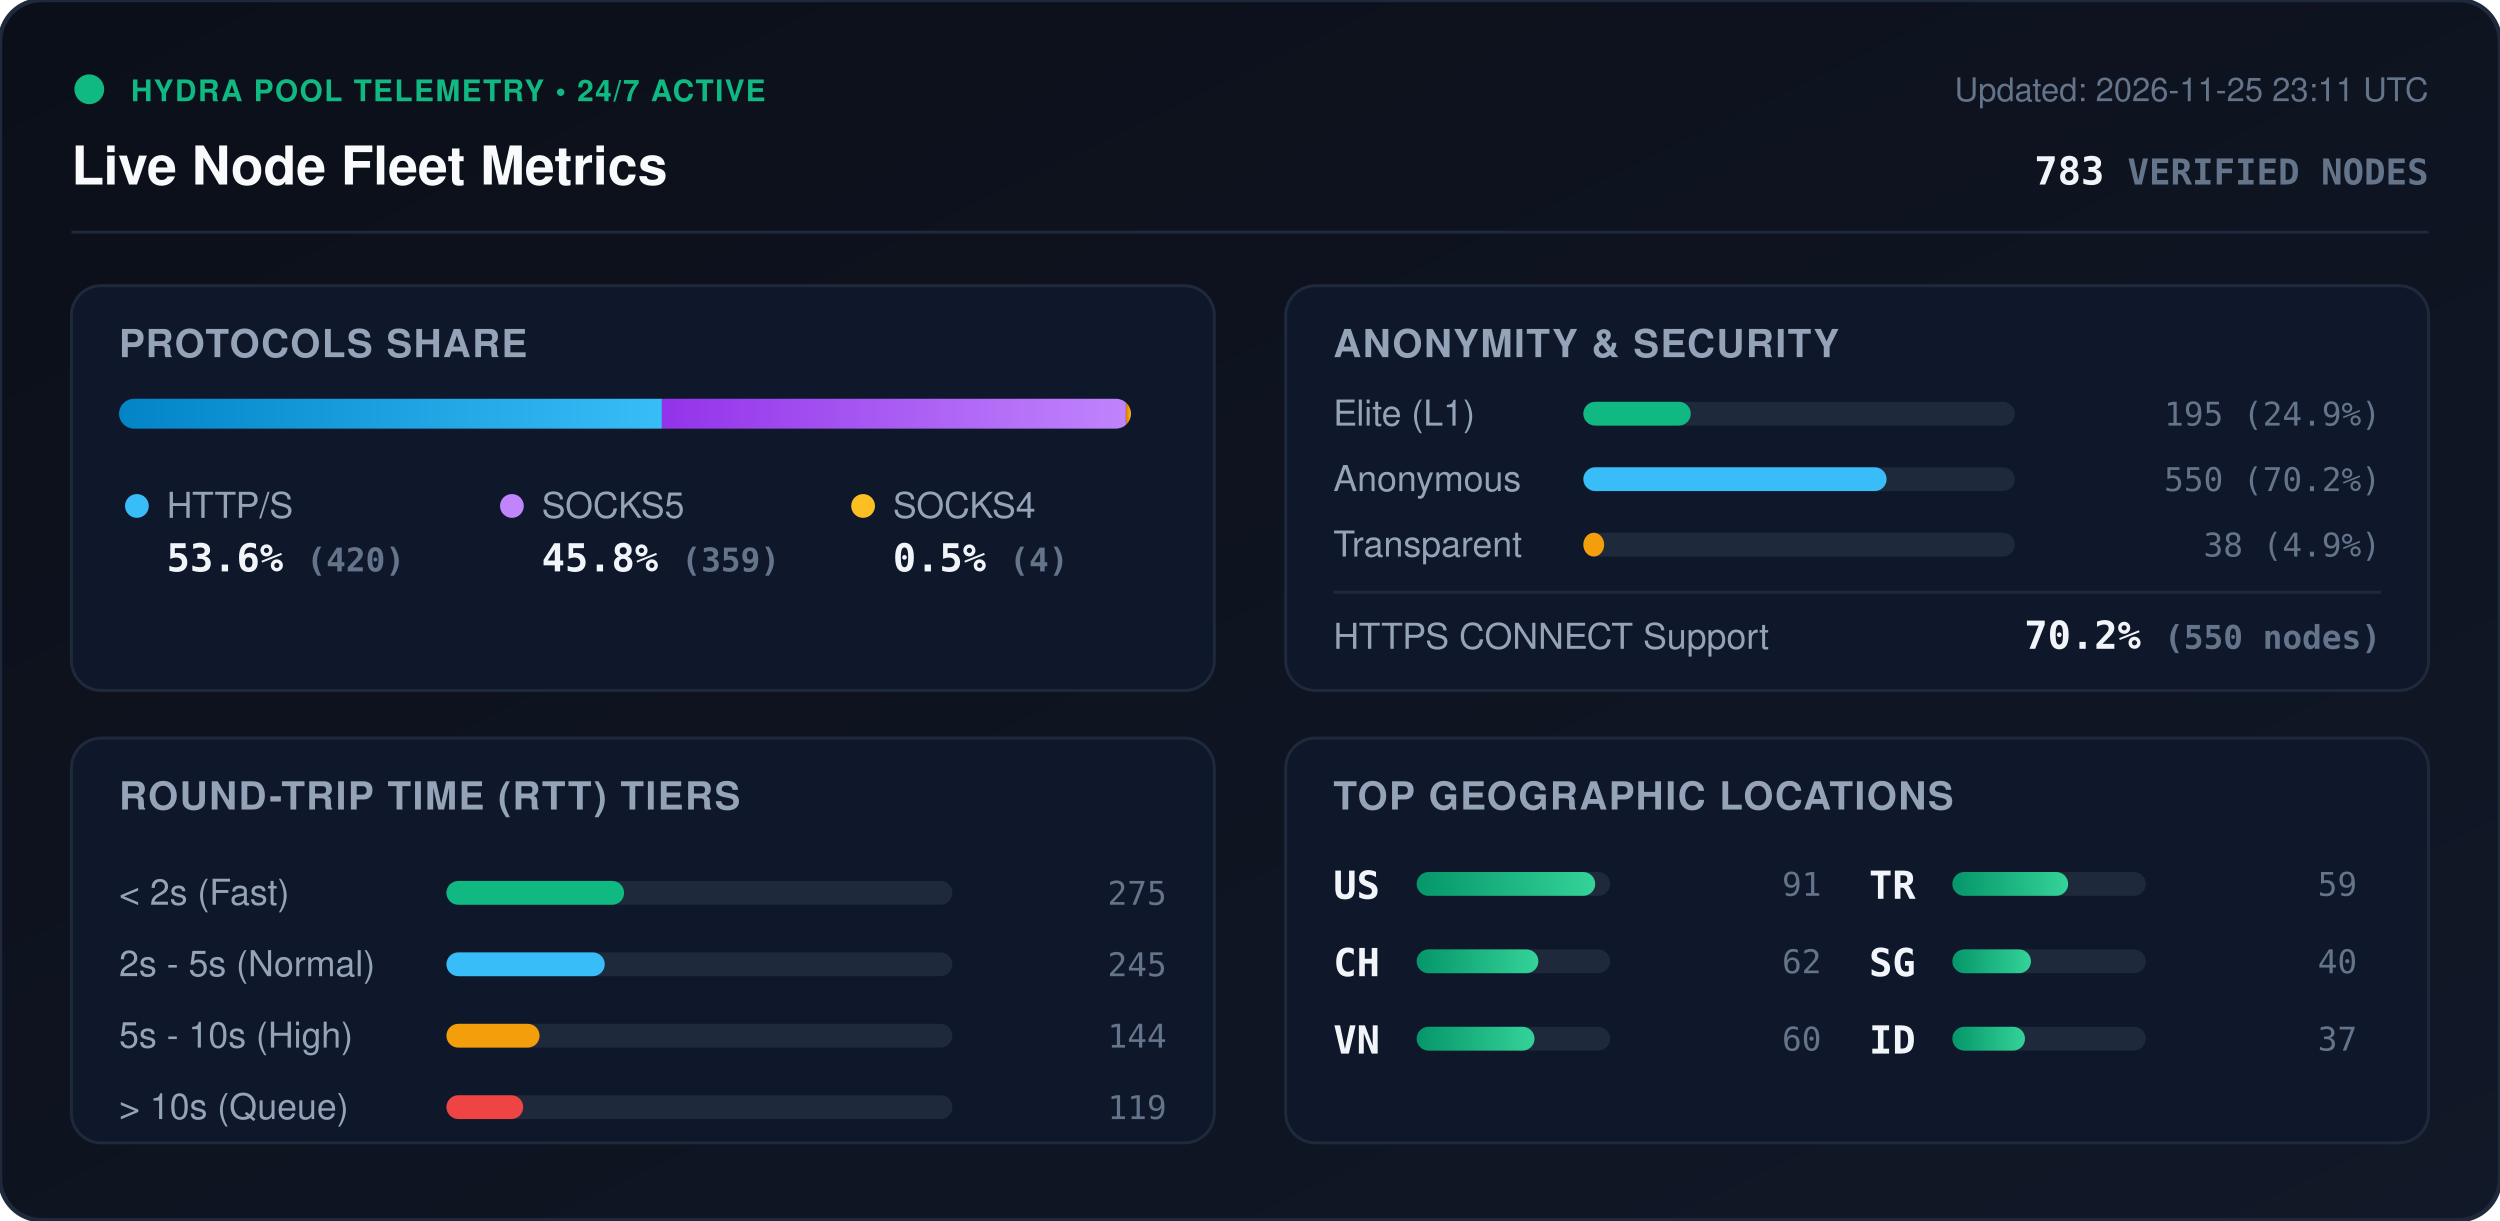
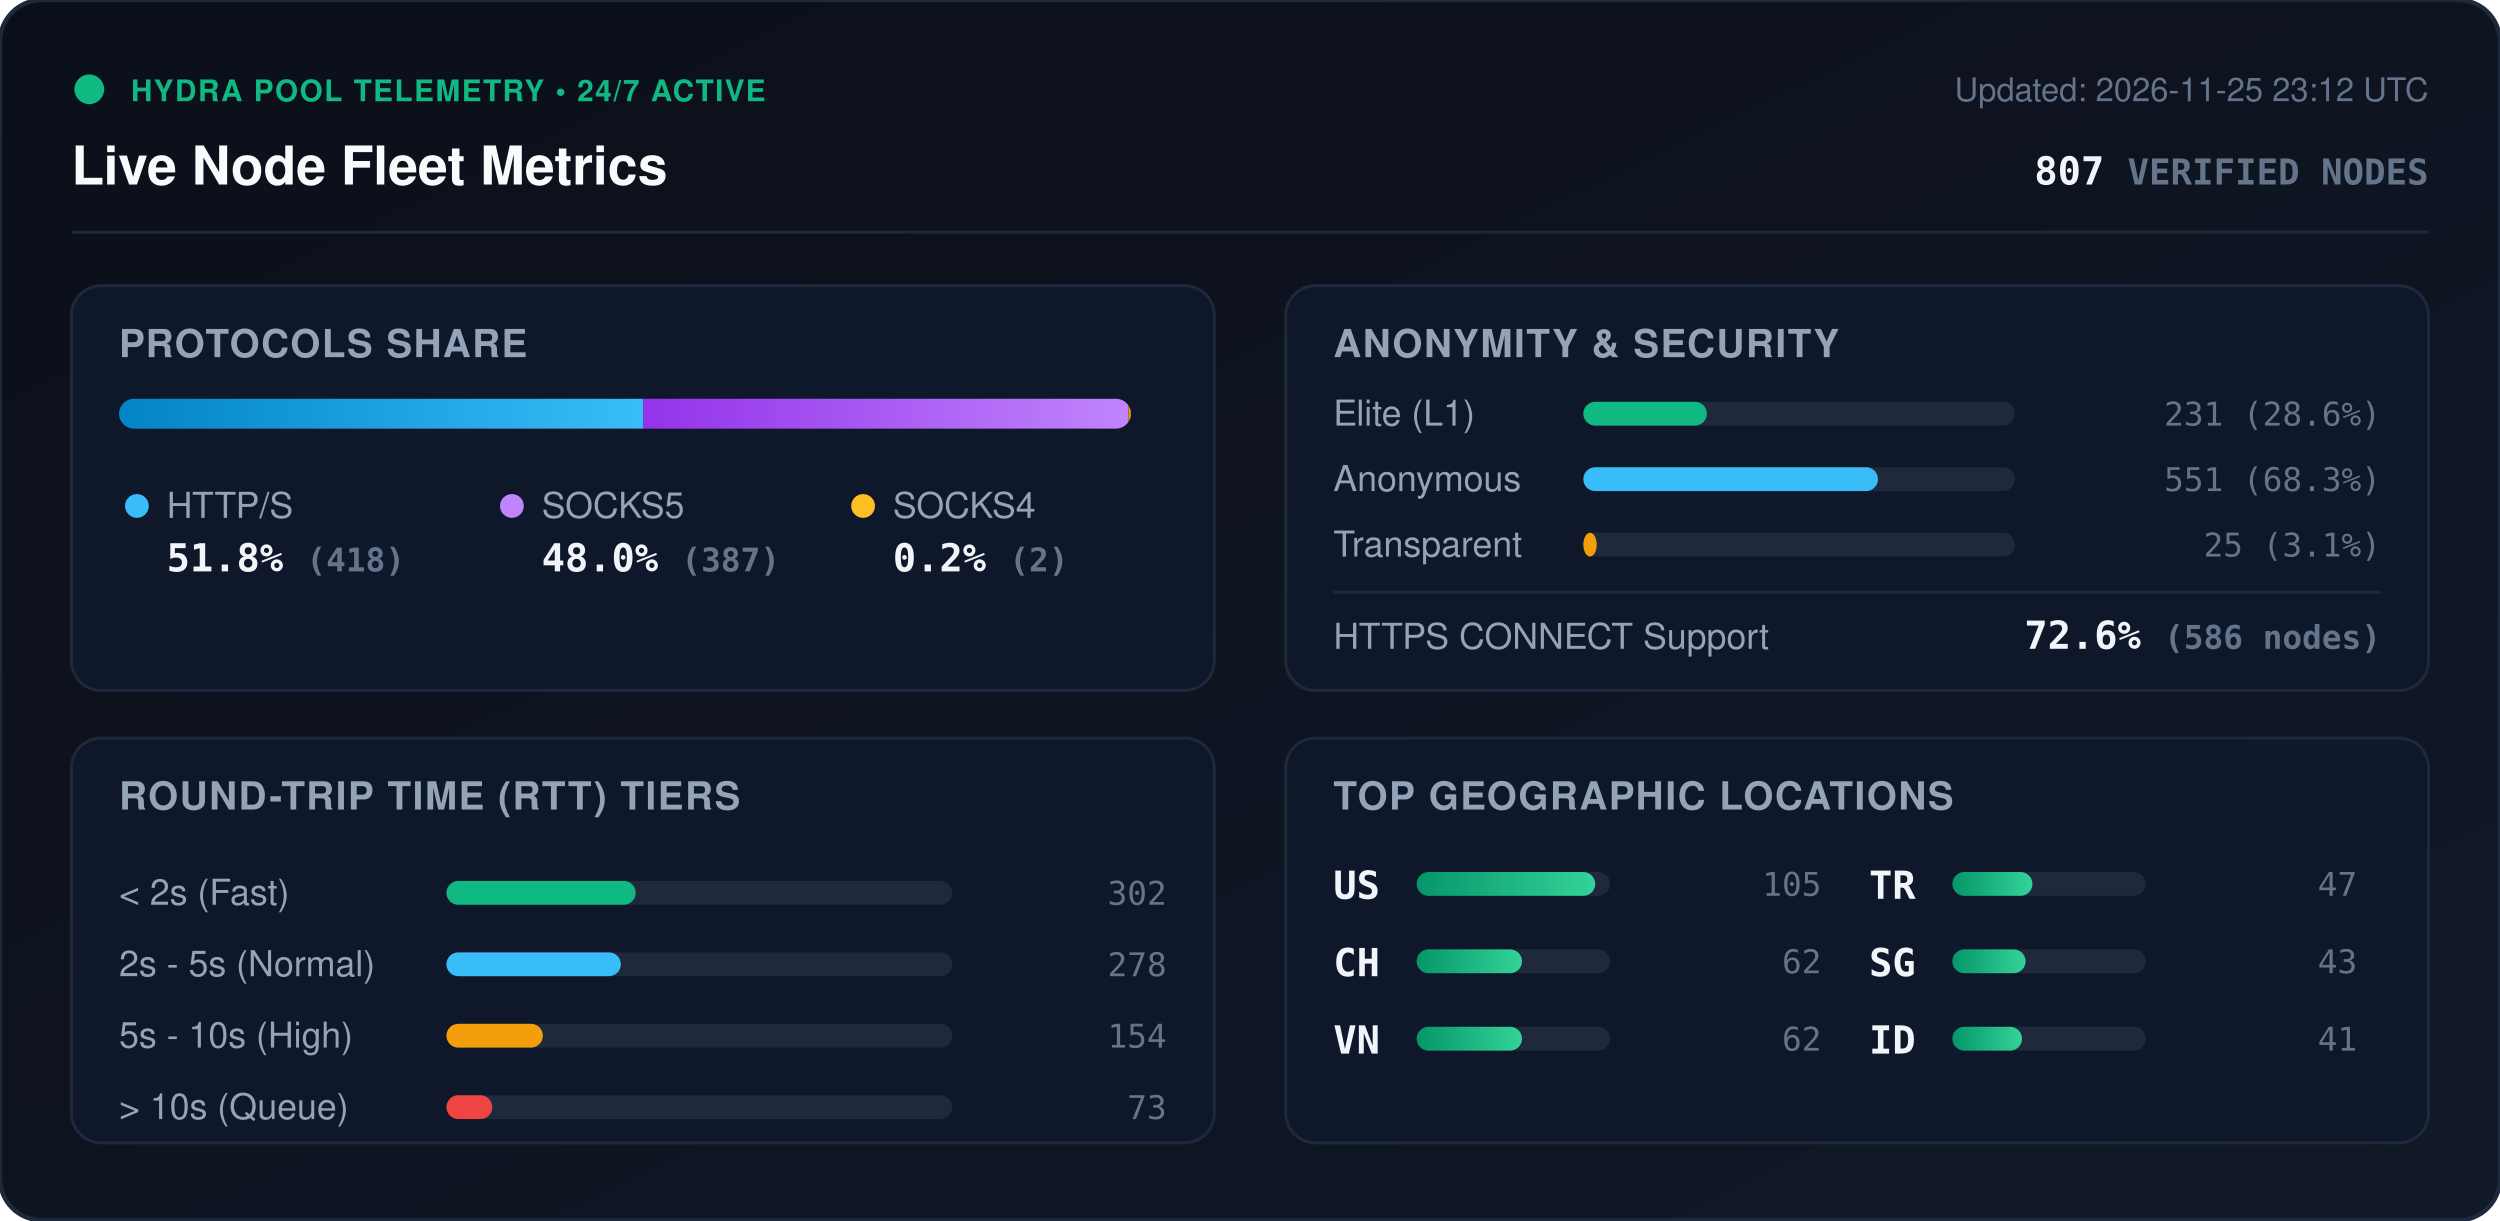
<svg xmlns="http://www.w3.org/2000/svg" viewBox="0 0 840 410" width="840" height="410" style="max-width: 100%; height: auto;">
  <defs>
    <linearGradient id="bg" x1="0%" y1="0%" x2="100%" y2="100%">
      <stop offset="0%" stop-color="#0b0f19" />
      <stop offset="100%" stop-color="#111827" />
    </linearGradient>
    <linearGradient id="bar-http" x1="0%" y1="0%" x2="100%" y2="0%">
      <stop offset="0%" stop-color="#0284c7" />
      <stop offset="100%" stop-color="#38bdf8" />
    </linearGradient>
    <linearGradient id="bar-socks5" x1="0%" y1="0%" x2="100%" y2="0%">
      <stop offset="0%" stop-color="#9333ea" />
      <stop offset="100%" stop-color="#c084fc" />
    </linearGradient>
    <linearGradient id="bar-socks4" x1="0%" y1="0%" x2="100%" y2="0%">
      <stop offset="0%" stop-color="#d97706" />
      <stop offset="100%" stop-color="#fbbf24" />
    </linearGradient>
    <linearGradient id="bar-green" x1="0%" y1="0%" x2="100%" y2="0%">
      <stop offset="0%" stop-color="#059669" />
      <stop offset="100%" stop-color="#34d399" />
    </linearGradient>
    <clipPath id="prog-track-clip">
      <rect width="340.0" height="10" rx="5" />
    </clipPath>
    <style>
      .title { font: 700 18px -apple-system, BlinkMacSystemFont, 'Segoe UI', Helvetica, Arial, sans-serif; fill: #f8fafc; }
      .sub { font: 500 11px -apple-system, BlinkMacSystemFont, 'Segoe UI', Helvetica, Arial, sans-serif; fill: #64748b; }
      .section-hdr { font: 600 13px -apple-system, BlinkMacSystemFont, 'Segoe UI', Helvetica, Arial, sans-serif; fill: #94a3b8; letter-spacing: 0.5px; }
      .metric-val { font: 700 13px -apple-system, BlinkMacSystemFont, 'Segoe UI', Helvetica, Arial, sans-serif; fill: #f1f5f9; }
      .metric-lbl { font: 500 12px -apple-system, BlinkMacSystemFont, 'Segoe UI', Helvetica, Arial, sans-serif; fill: #94a3b8; }
      .badge-txt { font: 700 10px -apple-system, BlinkMacSystemFont, 'Segoe UI', Helvetica, Arial, sans-serif; fill: #10b981; letter-spacing: 0.5px; }
      .mono { font-family: ui-monospace, SFMono-Regular, Menlo, Monaco, Consolas, monospace; }
      .pulse { animation: beacon 2s infinite ease-in-out; }
      @keyframes beacon { 0%, 100% { opacity: 1; } 50% { opacity: 0.35; } }
    </style>
  </defs>
  <rect width="840" height="410" rx="14" fill="url(#bg)" stroke="#1e293b" stroke-width="1.5" />
  <g transform="translate(24, 24)">
    <circle cx="6" cy="6" r="5" fill="#10b981" class="pulse" />
    <text x="20" y="10" class="badge-txt">HYDRA POOL TELEMETRY • 24/7 ACTIVE</text>
    <text x="0" y="38" class="title">Live Node Fleet Metrics</text>
-     <text x="792" y="10" text-anchor="end" class="sub">Updated: 2026-11-25 23:11 UTC</text>
-     <text x="792" y="38" text-anchor="end" class="metric-val mono" fill="#38bdf8">783 <tspan font-size="12" fill="#64748b">VERIFIED NODES</tspan>
+     <text x="792" y="10" text-anchor="end" class="sub">Updated: 2026-11-25 23:12 UTC</text>
+     <text x="792" y="38" text-anchor="end" class="metric-val mono" fill="#38bdf8">807 <tspan font-size="12" fill="#64748b">VERIFIED NODES</tspan>
    </text>
  </g>
  <line x1="24" y1="78" x2="816" y2="78" stroke="#1e293b" stroke-width="1" />
  <g transform="translate(24, 96)">
    <rect width="384" height="136" rx="10" fill="#0f172a" stroke="#1e293b" />
    <text x="16" y="24" class="section-hdr">PROTOCOLS SHARE</text>
    <g transform="translate(16, 38)">
      <rect width="340.0" height="10" rx="5" fill="#1e293b" />
      <g clip-path="url(#prog-track-clip)">
-         <rect x="0" width="182.4" height="10" fill="url(#bar-http)" />
-         <rect x="182.4" width="155.9" height="10" fill="url(#bar-socks5)" />
-         <rect x="338.3" width="1.7" height="10" fill="url(#bar-socks4)" />
+         <rect x="0" width="176.1" height="10" fill="url(#bar-http)" />
+         <rect x="176.1" width="163.0" height="10" fill="url(#bar-socks5)" />
+         <rect x="339.1" width="0.8" height="10" fill="url(#bar-socks4)" />
      </g>
    </g>
    <g transform="translate(16, 68)">
      <circle cx="6" cy="6" r="4" fill="#38bdf8" />
      <text x="16" y="10" class="metric-lbl">HTTP/S</text>
-       <text x="16" y="28" class="metric-val mono">53.6% <tspan font-size="11" fill="#64748b">(420)</tspan>
+       <text x="16" y="28" class="metric-val mono">51.8% <tspan font-size="11" fill="#64748b">(418)</tspan>
      </text>
      <circle cx="132" cy="6" r="4" fill="#c084fc" />
      <text x="142" y="10" class="metric-lbl">SOCKS5</text>
-       <text x="142" y="28" class="metric-val mono">45.8% <tspan font-size="11" fill="#64748b">(359)</tspan>
+       <text x="142" y="28" class="metric-val mono">48.0% <tspan font-size="11" fill="#64748b">(387)</tspan>
      </text>
      <circle cx="250" cy="6" r="4" fill="#fbbf24" />
      <text x="260" y="10" class="metric-lbl">SOCKS4</text>
-       <text x="260" y="28" class="metric-val mono">0.5% <tspan font-size="11" fill="#64748b">(4)</tspan>
+       <text x="260" y="28" class="metric-val mono">0.2% <tspan font-size="11" fill="#64748b">(2)</tspan>
      </text>
    </g>
  </g>
  <g transform="translate(432, 96)">
    <rect width="384" height="136" rx="10" fill="#0f172a" stroke="#1e293b" />
    <text x="16" y="24" class="section-hdr">ANONYMITY &amp; SECURITY</text>
    <text x="16" y="47" class="metric-lbl">Elite (L1)</text>
    <rect x="100" y="39" width="145.0" height="8" rx="4" fill="#1e293b" />
-     <rect x="100" y="39" width="36.1" height="8" rx="4" fill="#10b981" />
-     <text x="368" y="47" text-anchor="end" class="mono sub" fill="#e2e8f0">195 (24.9%)</text>
+     <rect x="100" y="39" width="41.5" height="8" rx="4" fill="#10b981" />
+     <text x="368" y="47" text-anchor="end" class="mono sub" fill="#e2e8f0">231 (28.6%)</text>
    <text x="16" y="69" class="metric-lbl">Anonymous</text>
    <rect x="100" y="61" width="145.0" height="8" rx="4" fill="#1e293b" />
-     <rect x="100" y="61" width="101.9" height="8" rx="4" fill="#38bdf8" />
-     <text x="368" y="69" text-anchor="end" class="mono sub" fill="#e2e8f0">550 (70.2%)</text>
+     <rect x="100" y="61" width="99.0" height="8" rx="4" fill="#38bdf8" />
+     <text x="368" y="69" text-anchor="end" class="mono sub" fill="#e2e8f0">551 (68.3%)</text>
    <text x="16" y="91" class="metric-lbl">Transparent</text>
    <rect x="100" y="83" width="145.0" height="8" rx="4" fill="#1e293b" />
-     <rect x="100" y="83" width="7.0" height="8" rx="4" fill="#f59e0b" />
-     <text x="368" y="91" text-anchor="end" class="mono sub" fill="#e2e8f0">38 (4.9%)</text>
+     <rect x="100" y="83" width="4.5" height="8" rx="4" fill="#f59e0b" />
+     <text x="368" y="91" text-anchor="end" class="mono sub" fill="#e2e8f0">25 (3.1%)</text>
    <line x1="16" y1="103" x2="368" y2="103" stroke="#1e293b" stroke-width="1" />
    <text x="16" y="122" class="metric-lbl">HTTPS CONNECT Support</text>
-     <text x="368" y="122" text-anchor="end" class="metric-val mono" fill="#34d399">70.2% <tspan font-size="11" fill="#64748b">(550 nodes)</tspan>
+     <text x="368" y="122" text-anchor="end" class="metric-val mono" fill="#34d399">72.6% <tspan font-size="11" fill="#64748b">(586 nodes)</tspan>
    </text>
  </g>
  <g transform="translate(24, 248)">
    <rect width="384" height="136" rx="10" fill="#0f172a" stroke="#1e293b" />
    <text x="16" y="24" class="section-hdr">ROUND-TRIP TIME (RTT) TIERS</text>
    <g transform="translate(16, 42)">
      <text x="0" y="14" class="metric-lbl">&lt; 2s (Fast)</text>
      <rect x="110" y="6" width="170" height="8" rx="4" fill="#1e293b" />
-       <rect x="110" y="6" width="59.7" height="8" rx="4" fill="#10b981" />
-       <text x="352" y="14" text-anchor="end" class="mono sub">275</text>
+       <rect x="110" y="6" width="63.6" height="8" rx="4" fill="#10b981" />
+       <text x="352" y="14" text-anchor="end" class="mono sub">302</text>
      <text x="0" y="38" class="metric-lbl">2s - 5s (Normal)</text>
      <rect x="110" y="30" width="170" height="8" rx="4" fill="#1e293b" />
-       <rect x="110" y="30" width="53.2" height="8" rx="4" fill="#38bdf8" />
-       <text x="352" y="38" text-anchor="end" class="mono sub">245</text>
+       <rect x="110" y="30" width="58.6" height="8" rx="4" fill="#38bdf8" />
+       <text x="352" y="38" text-anchor="end" class="mono sub">278</text>
      <text x="0" y="62" class="metric-lbl">5s - 10s (High)</text>
      <rect x="110" y="54" width="170" height="8" rx="4" fill="#1e293b" />
-       <rect x="110" y="54" width="31.3" height="8" rx="4" fill="#f59e0b" />
-       <text x="352" y="62" text-anchor="end" class="mono sub">144</text>
+       <rect x="110" y="54" width="32.4" height="8" rx="4" fill="#f59e0b" />
+       <text x="352" y="62" text-anchor="end" class="mono sub">154</text>
      <text x="0" y="86" class="metric-lbl">&gt; 10s (Queue)</text>
      <rect x="110" y="78" width="170" height="8" rx="4" fill="#1e293b" />
-       <rect x="110" y="78" width="25.8" height="8" rx="4" fill="#ef4444" />
-       <text x="352" y="86" text-anchor="end" class="mono sub">119</text>
+       <rect x="110" y="78" width="15.4" height="8" rx="4" fill="#ef4444" />
+       <text x="352" y="86" text-anchor="end" class="mono sub">73</text>
    </g>
  </g>
  <g transform="translate(432, 248)">
    <rect width="384" height="136" rx="10" fill="#0f172a" stroke="#1e293b" />
    <text x="16" y="24" class="section-hdr">TOP GEOGRAPHIC LOCATIONS</text>
    <g transform="translate(16, 42)">
      <g transform="translate(0, 0)">
        <text x="0" y="12" class="mono metric-val" font-size="12">US</text>
        <rect x="28" y="3" width="65" height="8" rx="4" fill="#1e293b" />
        <rect x="28" y="3" width="60.0" height="8" rx="4" fill="url(#bar-green)" />
-         <text x="164" y="11" text-anchor="end" class="mono sub">91</text>
+         <text x="164" y="11" text-anchor="end" class="mono sub">105</text>
      </g>
      <g transform="translate(0, 26)">
        <text x="0" y="12" class="mono metric-val" font-size="12">CH</text>
        <rect x="28" y="3" width="65" height="8" rx="4" fill="#1e293b" />
-         <rect x="28" y="3" width="40.9" height="8" rx="4" fill="url(#bar-green)" />
+         <rect x="28" y="3" width="35.4" height="8" rx="4" fill="url(#bar-green)" />
        <text x="164" y="11" text-anchor="end" class="mono sub">62</text>
      </g>
      <g transform="translate(0, 52)">
        <text x="0" y="12" class="mono metric-val" font-size="12">VN</text>
        <rect x="28" y="3" width="65" height="8" rx="4" fill="#1e293b" />
-         <rect x="28" y="3" width="39.6" height="8" rx="4" fill="url(#bar-green)" />
-         <text x="164" y="11" text-anchor="end" class="mono sub">60</text>
+         <rect x="28" y="3" width="35.4" height="8" rx="4" fill="url(#bar-green)" />
+         <text x="164" y="11" text-anchor="end" class="mono sub">62</text>
      </g>
      <g transform="translate(180, 0)">
        <text x="0" y="12" class="mono metric-val" font-size="12">TR</text>
        <rect x="28" y="3" width="65" height="8" rx="4" fill="#1e293b" />
-         <rect x="28" y="3" width="38.9" height="8" rx="4" fill="url(#bar-green)" />
-         <text x="164" y="11" text-anchor="end" class="mono sub">59</text>
+         <rect x="28" y="3" width="26.9" height="8" rx="4" fill="url(#bar-green)" />
+         <text x="164" y="11" text-anchor="end" class="mono sub">47</text>
      </g>
      <g transform="translate(180, 26)">
        <text x="0" y="12" class="mono metric-val" font-size="12">SG</text>
        <rect x="28" y="3" width="65" height="8" rx="4" fill="#1e293b" />
-         <rect x="28" y="3" width="26.4" height="8" rx="4" fill="url(#bar-green)" />
-         <text x="164" y="11" text-anchor="end" class="mono sub">40</text>
+         <rect x="28" y="3" width="24.6" height="8" rx="4" fill="url(#bar-green)" />
+         <text x="164" y="11" text-anchor="end" class="mono sub">43</text>
      </g>
      <g transform="translate(180, 52)">
        <text x="0" y="12" class="mono metric-val" font-size="12">ID</text>
        <rect x="28" y="3" width="65" height="8" rx="4" fill="#1e293b" />
-         <rect x="28" y="3" width="24.4" height="8" rx="4" fill="url(#bar-green)" />
-         <text x="164" y="11" text-anchor="end" class="mono sub">37</text>
+         <rect x="28" y="3" width="23.4" height="8" rx="4" fill="url(#bar-green)" />
+         <text x="164" y="11" text-anchor="end" class="mono sub">41</text>
      </g>
    </g>
  </g>
</svg>
